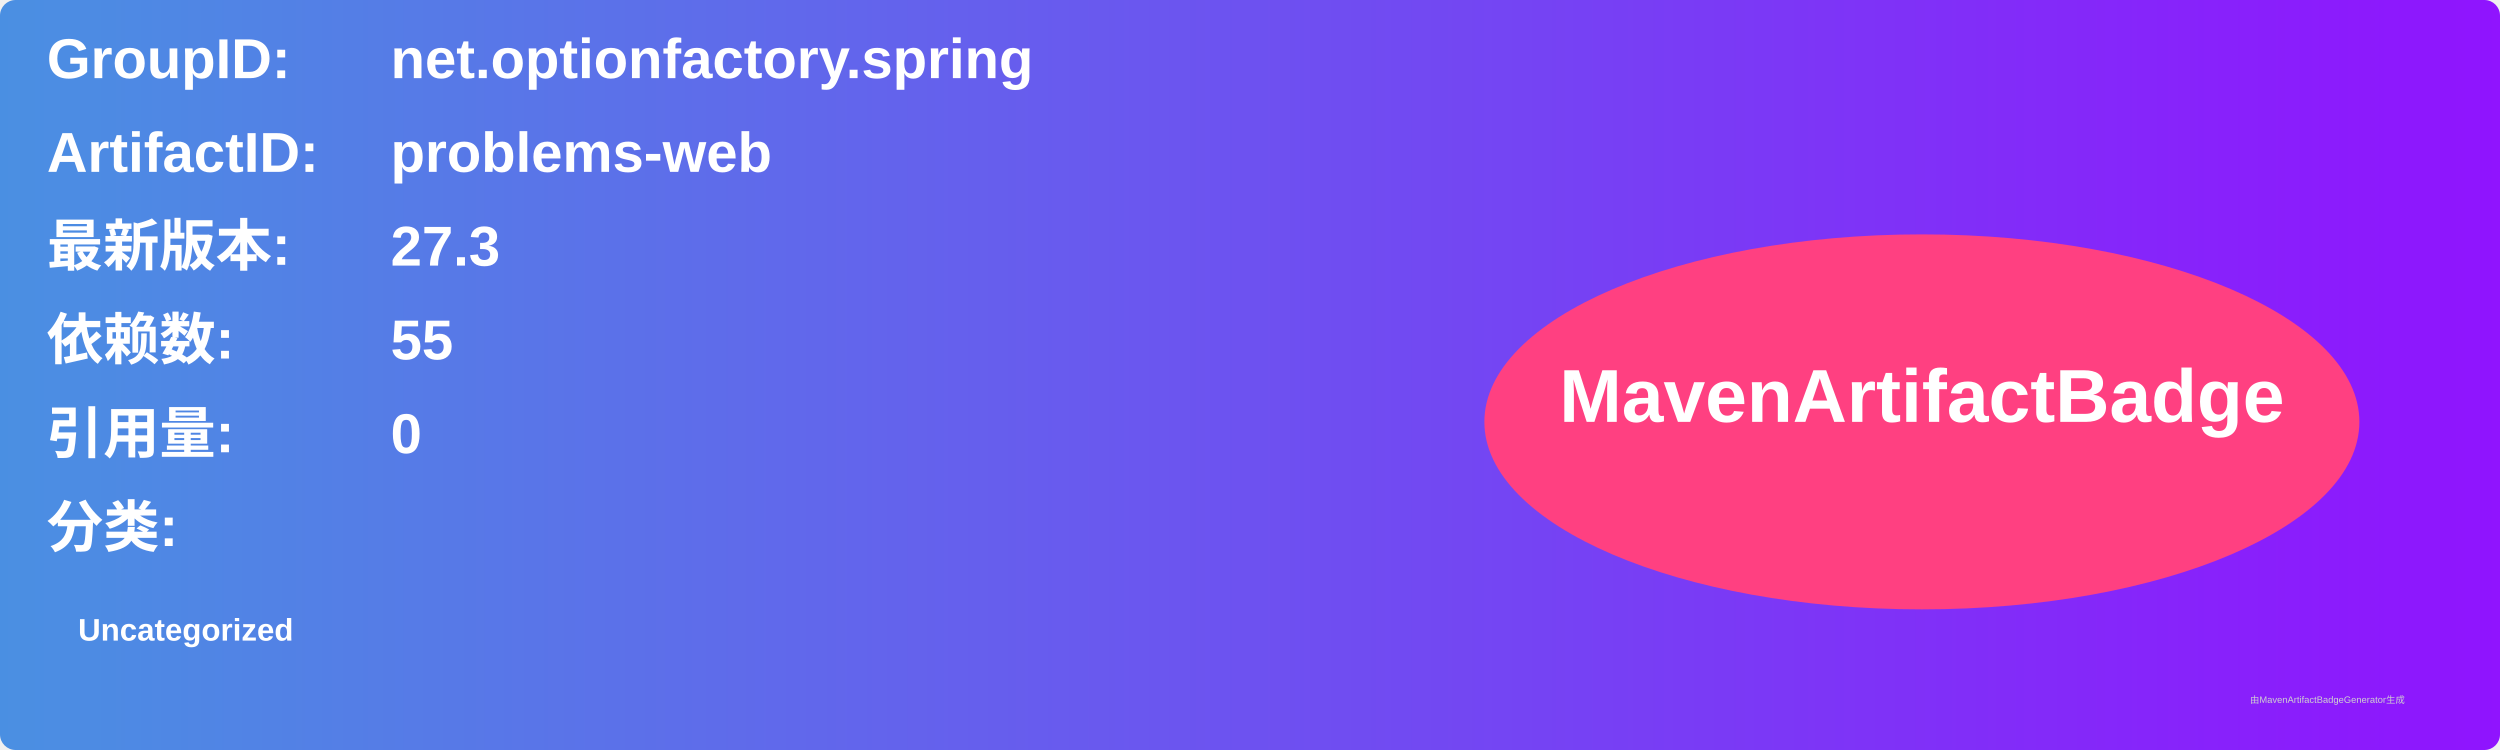
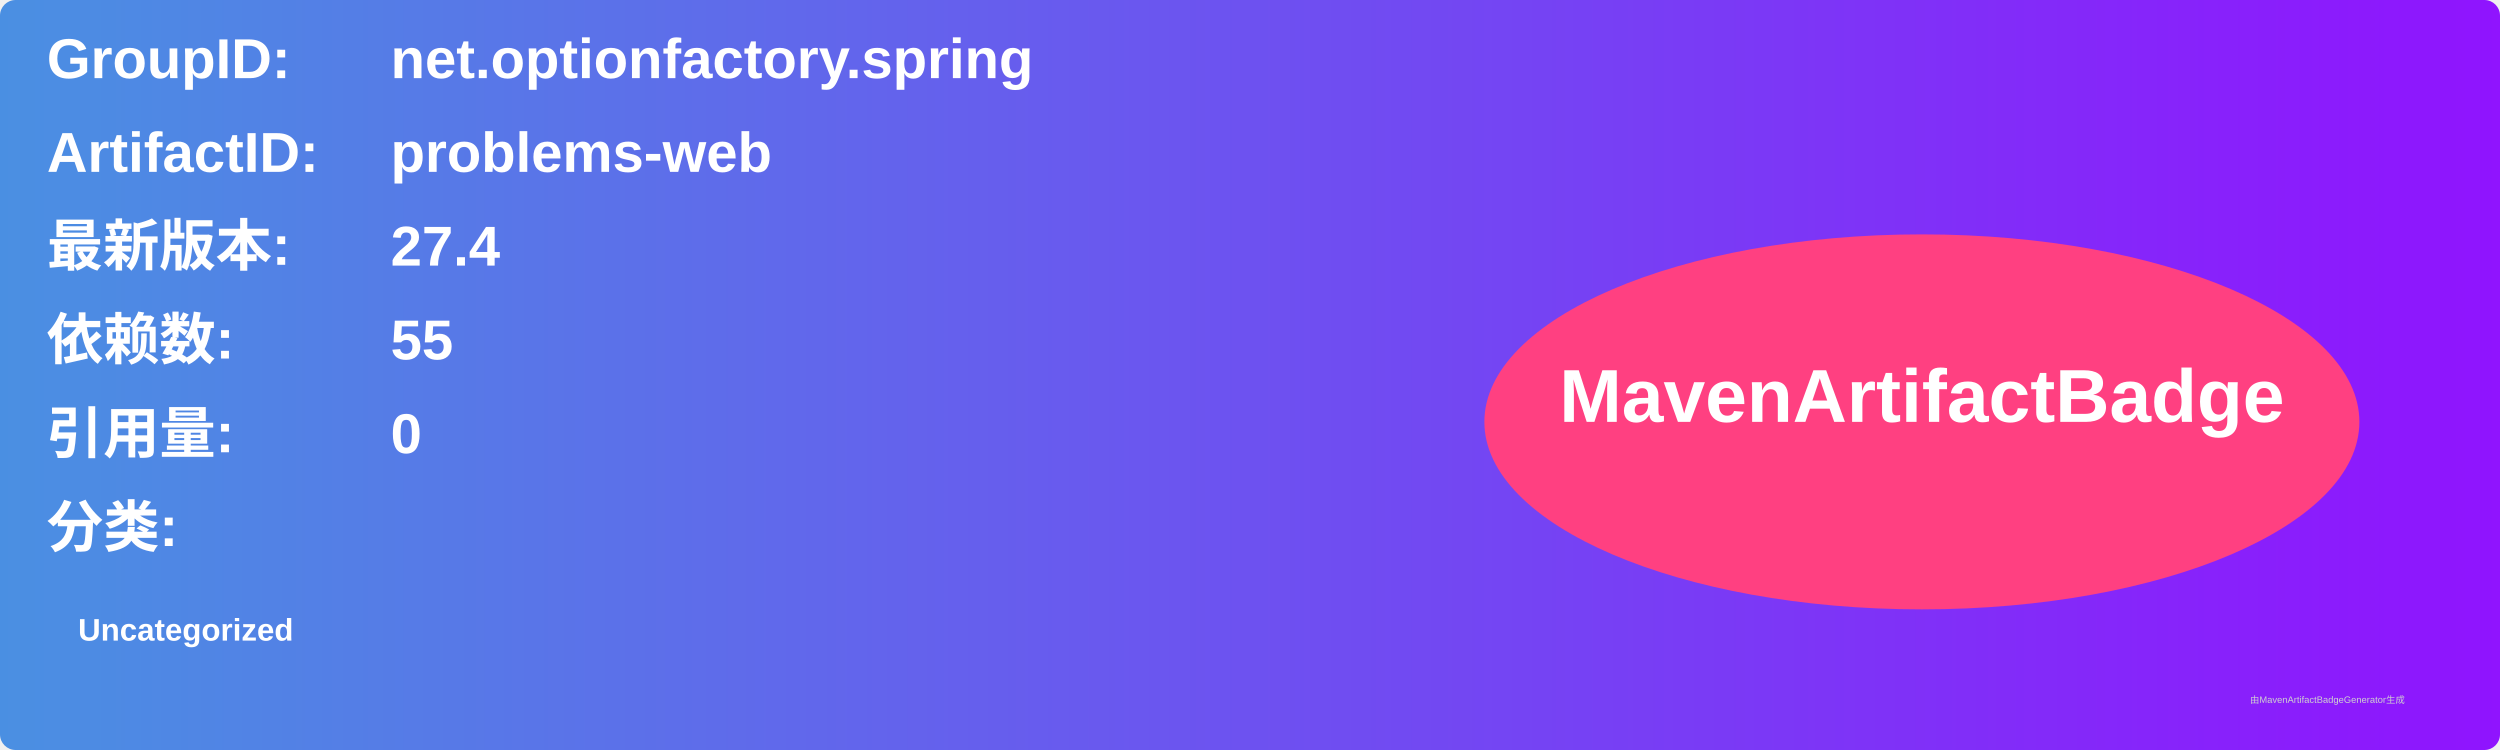
<svg xmlns="http://www.w3.org/2000/svg" width="800" height="240" viewBox="0 0 800 240">
  <linearGradient id="grad" x1="0%" y1="0%" x2="100%" y2="0%">
    <stop offset="0%" stop-color="#4a90e2" />
    <stop offset="100%" stop-color="#9013fe" />
  </linearGradient>
  <rect width="100%" height="100%" rx="5" ry="5" fill="url(#grad)" />
  <g transform="translate(15, 15)">
    <text x="0" y="10" font-family="Arial" font-size="18" fill="white" font-weight="bold" width="260">GroupID:</text>
    <text x="110" y="10" font-family="Arial" font-size="18" fill="white" font-weight="bold" width="460">net.optionfactory.spring</text>
    <text x="0" y="40" font-family="Arial" font-size="18" fill="white" font-weight="bold" width="260">ArtifactID:</text>
    <text x="110" y="40" font-family="Arial" font-size="18" fill="white" font-weight="bold" width="460">problems-web</text>
    <text x="0" y="70" font-family="Arial" font-size="18" fill="white" font-weight="bold">最新版本:</text>
    <text x="110" y="70" font-family="Arial" font-size="18" fill="white" font-weight="bold">
-       <tspan font-weight="bold">27.3</tspan>
+       <tspan font-weight="bold">27.4</tspan>
    </text>
    <text x="0" y="100" font-family="Arial" font-size="18" fill="white" font-weight="bold">依赖数: </text>
    <text x="110" y="100" font-family="Arial" font-size="18" fill="white">
      <tspan font-weight="bold">55</tspan>
    </text>
    <text x="0" y="130" font-family="Arial" font-size="18" fill="white" font-weight="bold">引用量: </text>
    <text x="110" y="130" font-family="Arial" font-size="18" fill="white">
      <tspan font-weight="bold">0</tspan>
    </text>
    <text x="0" y="160" font-family="Arial" font-size="18" fill="white" font-weight="bold">分类:</text>
    <text x="10" y="190" font-family="Arial" font-size="10" fill="white">
      <tspan font-weight="bold">Uncategorized</tspan>
    </text>
    <ellipse cx="600" cy="120" rx="140" ry="60" fill="#ff4081" />
    <text x="600" y="120" text-anchor="middle" font-family="Arial" font-size="24" fill="white" font-weight="bold">MavenArtifactBadge</text>
  </g>
  <text x="720" y="225" font-family="Arial" font-size="3" fill="#d0d0d0">由MavenArtifactBadgeGenerator生成</text>
</svg>
